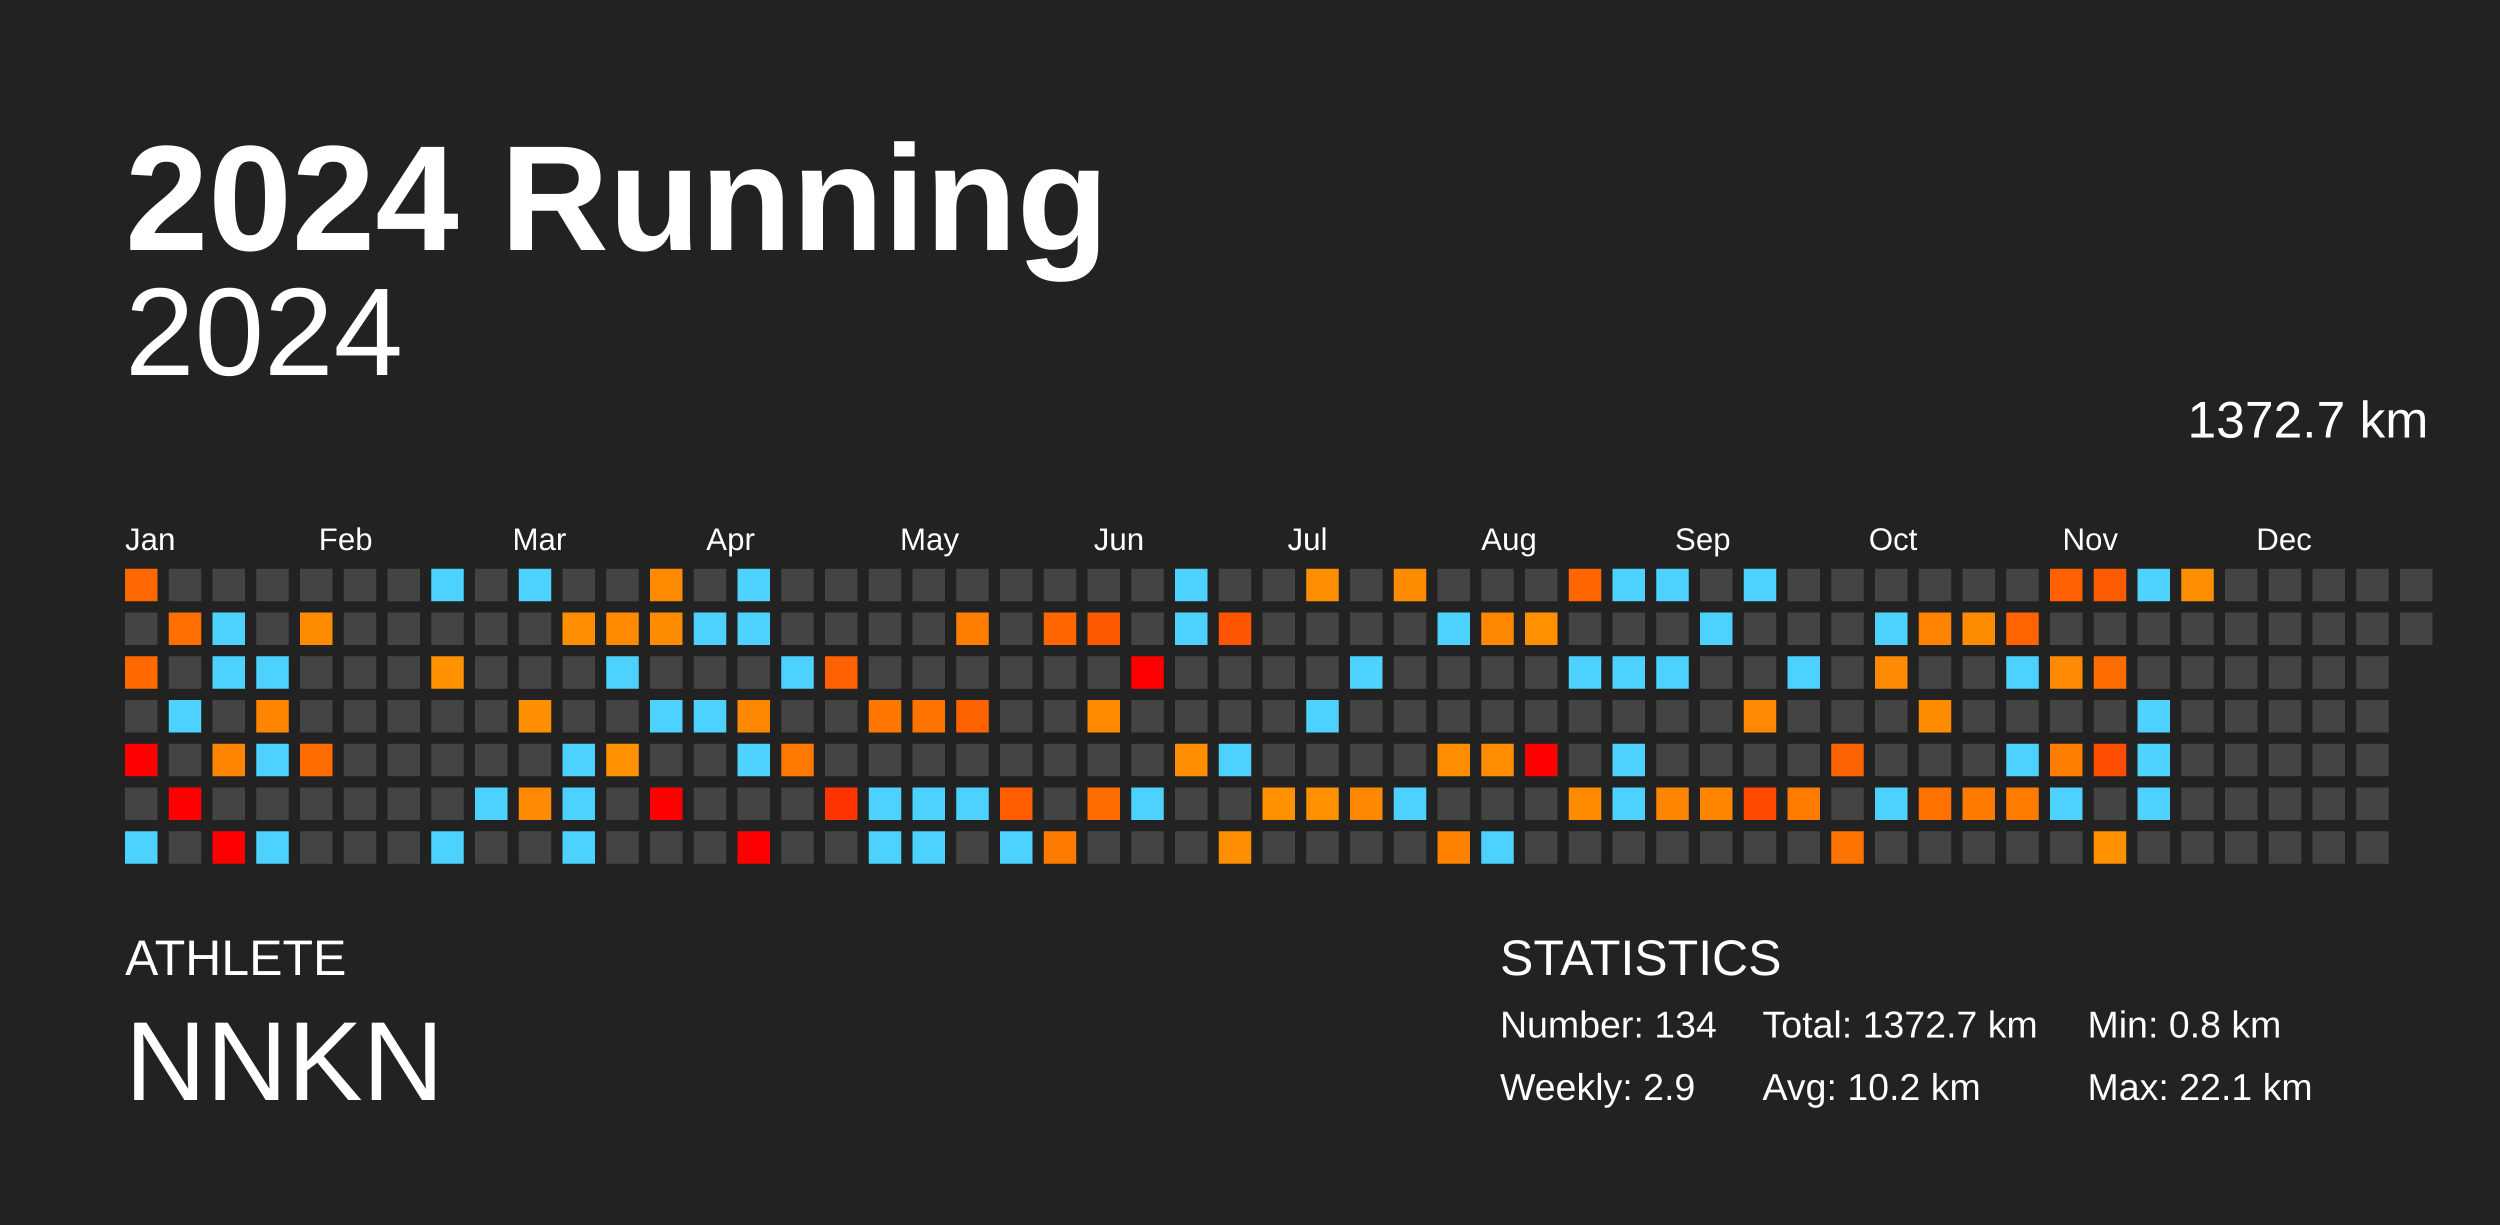
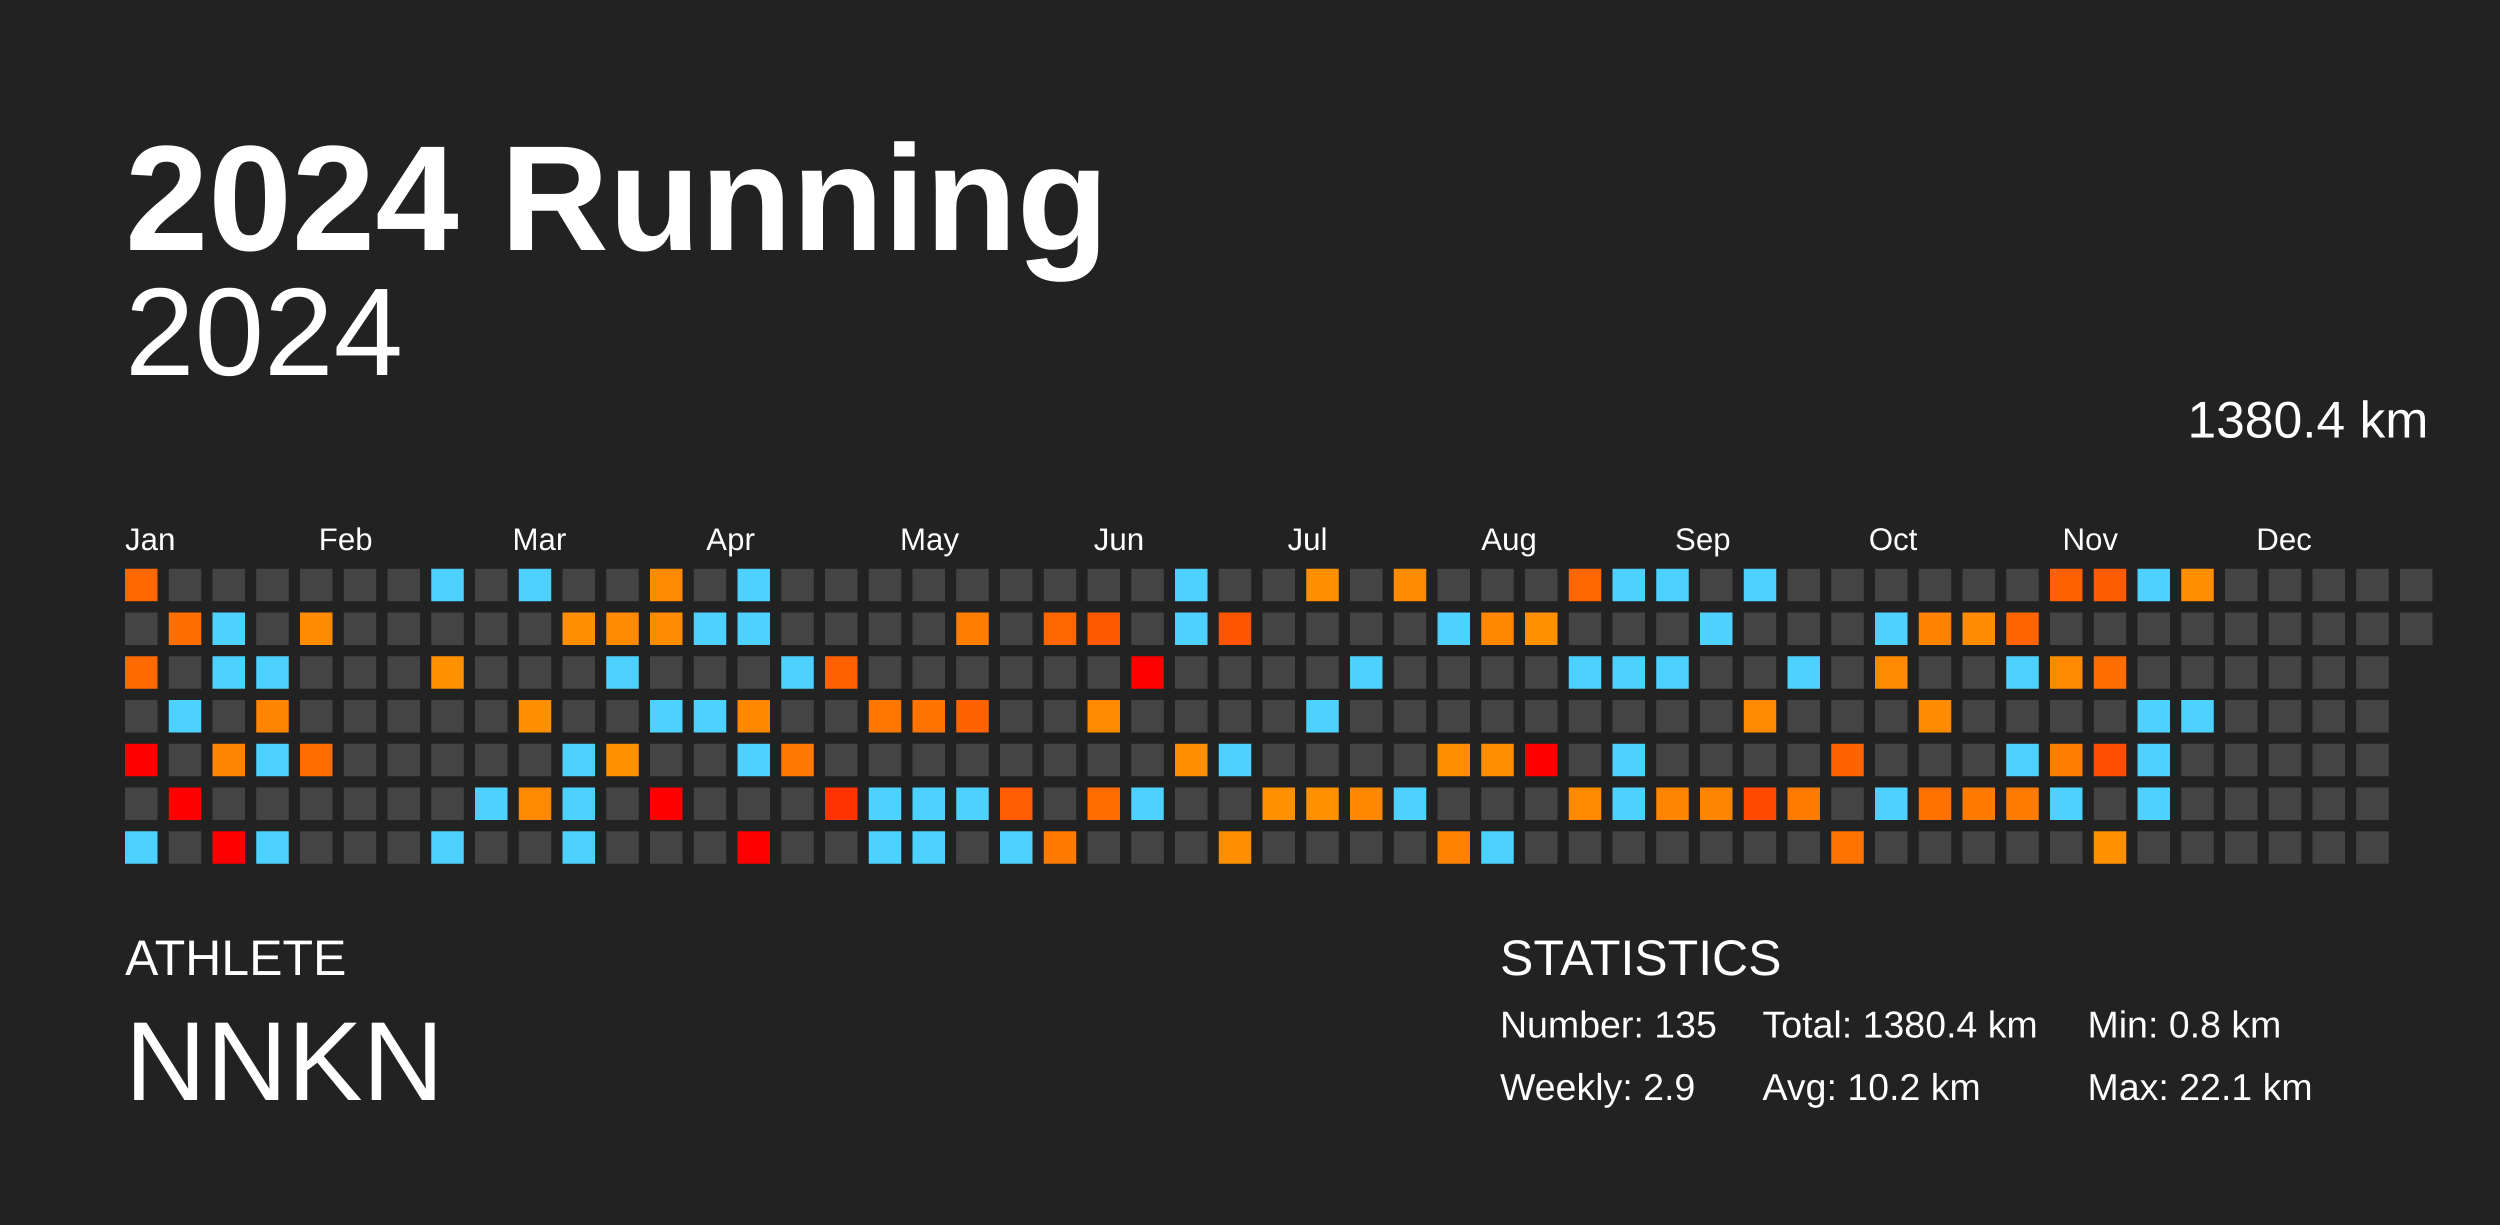
<svg xmlns="http://www.w3.org/2000/svg" baseProfile="full" height="98mm" version="1.1" viewBox="0,0,200,98" width="200mm">
  <defs />
  <rect fill="#222222" height="98" width="200" x="0" y="0" />
  <text fill="#FFFFFF" style="font-size:12px; font-family:Arial; font-weight:bold;" x="10" y="20">2024 Running</text>
  <text fill="#FFFFFF" style="font-size:4px; font-family:Arial" x="10" y="78">ATHLETE</text>
  <text fill="#FFFFFF" style="font-size:9px; font-family:Arial" x="10" y="88">NNKN</text>
  <text fill="#FFFFFF" style="font-size:4px; font-family:Arial" x="120" y="78">STATISTICS</text>
-   <text fill="#FFFFFF" style="font-size:3px; font-family:Arial" x="120" y="83">Number: 134</text>
+   <text fill="#FFFFFF" style="font-size:3px; font-family:Arial" x="120" y="83">Number: 135</text>
  <text fill="#FFFFFF" style="font-size:3px; font-family:Arial" x="120" y="88">Weekly: 2.9</text>
-   <text fill="#FFFFFF" style="font-size:3px; font-family:Arial" x="141" y="83">Total: 1372.7 km</text>
+   <text fill="#FFFFFF" style="font-size:3px; font-family:Arial" x="141" y="83">Total: 1380.4 km</text>
  <text fill="#FFFFFF" style="font-size:3px; font-family:Arial" x="141" y="88">Avg: 10.2 km</text>
  <text fill="#FFFFFF" style="font-size:3px; font-family:Arial" x="167" y="83">Min: 0.8 km</text>
  <text fill="#FFFFFF" style="font-size:3px; font-family:Arial" x="167" y="88">Max: 22.1 km</text>
  <text alignment-baseline="hanging" fill="#FFFFFF" style="font-size:10.0px; font-family:Arial;" x="10" y="30">2024</text>
-   <text alignment-baseline="hanging" fill="#FFFFFF" style="font-size:4.125px; font-family:Arial;" x="175" y="35">1372.7 km</text>
+   <text alignment-baseline="hanging" fill="#FFFFFF" style="font-size:4.125px; font-family:Arial;" x="175" y="35">1380.4 km</text>
  <text fill="#FFFFFF" style="font-size:2.5px; font-family:Arial" x="10.0" y="44">Jan</text>
  <text fill="#FFFFFF" style="font-size:2.5px; font-family:Arial" x="25.5" y="44">Feb</text>
  <text fill="#FFFFFF" style="font-size:2.5px; font-family:Arial" x="41.0" y="44">Mar</text>
  <text fill="#FFFFFF" style="font-size:2.5px; font-family:Arial" x="56.5" y="44">Apr</text>
  <text fill="#FFFFFF" style="font-size:2.5px; font-family:Arial" x="72.0" y="44">May</text>
  <text fill="#FFFFFF" style="font-size:2.5px; font-family:Arial" x="87.5" y="44">Jun</text>
  <text fill="#FFFFFF" style="font-size:2.5px; font-family:Arial" x="103.0" y="44">Jul</text>
  <text fill="#FFFFFF" style="font-size:2.5px; font-family:Arial" x="118.5" y="44">Aug</text>
  <text fill="#FFFFFF" style="font-size:2.5px; font-family:Arial" x="134.0" y="44">Sep</text>
  <text fill="#FFFFFF" style="font-size:2.5px; font-family:Arial" x="149.5" y="44">Oct</text>
  <text fill="#FFFFFF" style="font-size:2.5px; font-family:Arial" x="165.0" y="44">Nov</text>
  <text fill="#FFFFFF" style="font-size:2.5px; font-family:Arial" x="180.5" y="44">Dec</text>
  <rect fill="#ff6800" height="2.6" width="2.6" x="10.0" y="45.5" />
  <rect fill="#444444" height="2.6" width="2.6" x="10.0" y="49.0" />
  <rect fill="#ff6900" height="2.6" width="2.6" x="10.0" y="52.5" />
  <rect fill="#444444" height="2.6" width="2.6" x="10.0" y="56.0" />
  <rect fill="red" height="2.6" width="2.6" x="10.0" y="59.5" />
  <rect fill="#444444" height="2.6" width="2.6" x="10.0" y="63.0" />
  <rect fill="#4dd2ff" height="2.6" width="2.6" x="10.0" y="66.5" />
  <rect fill="#444444" height="2.6" width="2.6" x="13.5" y="45.5" />
  <rect fill="#ff6e00" height="2.6" width="2.6" x="13.5" y="49.0" />
  <rect fill="#444444" height="2.6" width="2.6" x="13.5" y="52.5" />
  <rect fill="#4dd2ff" height="2.6" width="2.6" x="13.5" y="56.0" />
  <rect fill="#444444" height="2.6" width="2.6" x="13.5" y="59.5" />
  <rect fill="red" height="2.6" width="2.6" x="13.5" y="63.0" />
  <rect fill="#444444" height="2.6" width="2.6" x="13.5" y="66.5" />
  <rect fill="#444444" height="2.6" width="2.6" x="17.0" y="45.5" />
  <rect fill="#4dd2ff" height="2.6" width="2.6" x="17.0" y="49.0" />
  <rect fill="#4dd2ff" height="2.6" width="2.6" x="17.0" y="52.5" />
  <rect fill="#444444" height="2.6" width="2.6" x="17.0" y="56.0" />
  <rect fill="#ff8400" height="2.6" width="2.6" x="17.0" y="59.5" />
  <rect fill="#444444" height="2.6" width="2.6" x="17.0" y="63.0" />
  <rect fill="red" height="2.6" width="2.6" x="17.0" y="66.5" />
  <rect fill="#444444" height="2.6" width="2.6" x="20.5" y="45.5" />
  <rect fill="#444444" height="2.6" width="2.6" x="20.5" y="49.0" />
  <rect fill="#4dd2ff" height="2.6" width="2.6" x="20.5" y="52.5" />
  <rect fill="#ff8400" height="2.6" width="2.6" x="20.5" y="56.0" />
  <rect fill="#4dd2ff" height="2.6" width="2.6" x="20.5" y="59.5" />
  <rect fill="#444444" height="2.6" width="2.6" x="20.5" y="63.0" />
  <rect fill="#4dd2ff" height="2.6" width="2.6" x="20.5" y="66.5" />
  <rect fill="#444444" height="2.6" width="2.6" x="24.0" y="45.5" />
  <rect fill="#ff8c00" height="2.6" width="2.6" x="24.0" y="49.0" />
  <rect fill="#444444" height="2.6" width="2.6" x="24.0" y="52.5" />
  <rect fill="#444444" height="2.6" width="2.6" x="24.0" y="56.0" />
  <rect fill="#ff6c00" height="2.6" width="2.6" x="24.0" y="59.5" />
  <rect fill="#444444" height="2.6" width="2.6" x="24.0" y="63.0" />
  <rect fill="#444444" height="2.6" width="2.6" x="24.0" y="66.5" />
  <rect fill="#444444" height="2.6" width="2.6" x="27.5" y="45.5" />
  <rect fill="#444444" height="2.6" width="2.6" x="27.5" y="49.0" />
  <rect fill="#444444" height="2.6" width="2.6" x="27.5" y="52.5" />
  <rect fill="#444444" height="2.6" width="2.6" x="27.5" y="56.0" />
  <rect fill="#444444" height="2.6" width="2.6" x="27.5" y="59.5" />
  <rect fill="#444444" height="2.6" width="2.6" x="27.5" y="63.0" />
  <rect fill="#444444" height="2.6" width="2.6" x="27.5" y="66.5" />
  <rect fill="#444444" height="2.6" width="2.6" x="31.0" y="45.5" />
  <rect fill="#444444" height="2.6" width="2.6" x="31.0" y="49.0" />
  <rect fill="#444444" height="2.6" width="2.6" x="31.0" y="52.5" />
  <rect fill="#444444" height="2.6" width="2.6" x="31.0" y="56.0" />
  <rect fill="#444444" height="2.6" width="2.6" x="31.0" y="59.5" />
  <rect fill="#444444" height="2.6" width="2.6" x="31.0" y="63.0" />
  <rect fill="#444444" height="2.6" width="2.6" x="31.0" y="66.5" />
  <rect fill="#4dd2ff" height="2.6" width="2.6" x="34.5" y="45.5" />
  <rect fill="#444444" height="2.6" width="2.6" x="34.5" y="49.0" />
  <rect fill="#ff9000" height="2.6" width="2.6" x="34.5" y="52.5" />
  <rect fill="#444444" height="2.6" width="2.6" x="34.5" y="56.0" />
  <rect fill="#444444" height="2.6" width="2.6" x="34.5" y="59.5" />
  <rect fill="#444444" height="2.6" width="2.6" x="34.5" y="63.0" />
  <rect fill="#4dd2ff" height="2.6" width="2.6" x="34.5" y="66.5" />
  <rect fill="#444444" height="2.6" width="2.6" x="38.0" y="45.5" />
  <rect fill="#444444" height="2.6" width="2.6" x="38.0" y="49.0" />
  <rect fill="#444444" height="2.6" width="2.6" x="38.0" y="52.5" />
  <rect fill="#444444" height="2.6" width="2.6" x="38.0" y="56.0" />
  <rect fill="#444444" height="2.6" width="2.6" x="38.0" y="59.5" />
  <rect fill="#4dd2ff" height="2.6" width="2.6" x="38.0" y="63.0" />
  <rect fill="#444444" height="2.6" width="2.6" x="38.0" y="66.5" />
  <rect fill="#4dd2ff" height="2.6" width="2.6" x="41.5" y="45.5" />
  <rect fill="#444444" height="2.6" width="2.6" x="41.5" y="49.0" />
  <rect fill="#444444" height="2.6" width="2.6" x="41.5" y="52.5" />
  <rect fill="#ff8e00" height="2.6" width="2.6" x="41.5" y="56.0" />
  <rect fill="#444444" height="2.6" width="2.6" x="41.5" y="59.5" />
  <rect fill="#ff8900" height="2.6" width="2.6" x="41.5" y="63.0" />
  <rect fill="#444444" height="2.6" width="2.6" x="41.5" y="66.5" />
  <rect fill="#444444" height="2.6" width="2.6" x="45.0" y="45.5" />
  <rect fill="#ff8e00" height="2.6" width="2.6" x="45.0" y="49.0" />
  <rect fill="#444444" height="2.6" width="2.6" x="45.0" y="52.5" />
  <rect fill="#444444" height="2.6" width="2.6" x="45.0" y="56.0" />
  <rect fill="#4dd2ff" height="2.6" width="2.6" x="45.0" y="59.5" />
  <rect fill="#4dd2ff" height="2.6" width="2.6" x="45.0" y="63.0" />
  <rect fill="#4dd2ff" height="2.6" width="2.6" x="45.0" y="66.5" />
  <rect fill="#444444" height="2.6" width="2.6" x="48.5" y="45.5" />
  <rect fill="#ff8a00" height="2.6" width="2.6" x="48.5" y="49.0" />
  <rect fill="#4dd2ff" height="2.6" width="2.6" x="48.5" y="52.5" />
  <rect fill="#444444" height="2.6" width="2.6" x="48.5" y="56.0" />
  <rect fill="#ff9000" height="2.6" width="2.6" x="48.5" y="59.5" />
  <rect fill="#444444" height="2.6" width="2.6" x="48.5" y="63.0" />
  <rect fill="#444444" height="2.6" width="2.6" x="48.5" y="66.5" />
  <rect fill="#ff8a00" height="2.6" width="2.6" x="52.0" y="45.5" />
  <rect fill="#ff8c00" height="2.6" width="2.6" x="52.0" y="49.0" />
  <rect fill="#444444" height="2.6" width="2.6" x="52.0" y="52.5" />
  <rect fill="#4dd2ff" height="2.6" width="2.6" x="52.0" y="56.0" />
  <rect fill="#444444" height="2.6" width="2.6" x="52.0" y="59.5" />
  <rect fill="red" height="2.6" width="2.6" x="52.0" y="63.0" />
  <rect fill="#444444" height="2.6" width="2.6" x="52.0" y="66.5" />
  <rect fill="#444444" height="2.6" width="2.6" x="55.5" y="45.5" />
  <rect fill="#4dd2ff" height="2.6" width="2.6" x="55.5" y="49.0" />
  <rect fill="#444444" height="2.6" width="2.6" x="55.5" y="52.5" />
  <rect fill="#4dd2ff" height="2.6" width="2.6" x="55.5" y="56.0" />
  <rect fill="#444444" height="2.6" width="2.6" x="55.5" y="59.5" />
  <rect fill="#444444" height="2.6" width="2.6" x="55.5" y="63.0" />
  <rect fill="#444444" height="2.6" width="2.6" x="55.5" y="66.5" />
  <rect fill="#4dd2ff" height="2.6" width="2.6" x="59.0" y="45.5" />
  <rect fill="#4dd2ff" height="2.6" width="2.6" x="59.0" y="49.0" />
  <rect fill="#444444" height="2.6" width="2.6" x="59.0" y="52.5" />
  <rect fill="#ff8800" height="2.6" width="2.6" x="59.0" y="56.0" />
  <rect fill="#4dd2ff" height="2.6" width="2.6" x="59.0" y="59.5" />
  <rect fill="#444444" height="2.6" width="2.6" x="59.0" y="63.0" />
  <rect fill="red" height="2.6" width="2.6" x="59.0" y="66.5" />
  <rect fill="#444444" height="2.6" width="2.6" x="62.5" y="45.5" />
  <rect fill="#444444" height="2.6" width="2.6" x="62.5" y="49.0" />
  <rect fill="#4dd2ff" height="2.6" width="2.6" x="62.5" y="52.5" />
  <rect fill="#444444" height="2.6" width="2.6" x="62.5" y="56.0" />
  <rect fill="#ff7900" height="2.6" width="2.6" x="62.5" y="59.5" />
  <rect fill="#444444" height="2.6" width="2.6" x="62.5" y="63.0" />
  <rect fill="#444444" height="2.6" width="2.6" x="62.5" y="66.5" />
  <rect fill="#444444" height="2.6" width="2.6" x="66.0" y="45.5" />
  <rect fill="#444444" height="2.6" width="2.6" x="66.0" y="49.0" />
  <rect fill="#ff6000" height="2.6" width="2.6" x="66.0" y="52.5" />
  <rect fill="#444444" height="2.6" width="2.6" x="66.0" y="56.0" />
  <rect fill="#444444" height="2.6" width="2.6" x="66.0" y="59.5" />
  <rect fill="#ff3400" height="2.6" width="2.6" x="66.0" y="63.0" />
  <rect fill="#444444" height="2.6" width="2.6" x="66.0" y="66.5" />
  <rect fill="#444444" height="2.6" width="2.6" x="69.5" y="45.5" />
  <rect fill="#444444" height="2.6" width="2.6" x="69.5" y="49.0" />
  <rect fill="#444444" height="2.6" width="2.6" x="69.5" y="52.5" />
  <rect fill="#ff7600" height="2.6" width="2.6" x="69.5" y="56.0" />
  <rect fill="#444444" height="2.6" width="2.6" x="69.5" y="59.5" />
  <rect fill="#4dd2ff" height="2.6" width="2.6" x="69.5" y="63.0" />
  <rect fill="#4dd2ff" height="2.6" width="2.6" x="69.5" y="66.5" />
  <rect fill="#444444" height="2.6" width="2.6" x="73.0" y="45.5" />
  <rect fill="#444444" height="2.6" width="2.6" x="73.0" y="49.0" />
  <rect fill="#444444" height="2.6" width="2.6" x="73.0" y="52.5" />
  <rect fill="#ff7300" height="2.6" width="2.6" x="73.0" y="56.0" />
  <rect fill="#444444" height="2.6" width="2.6" x="73.0" y="59.5" />
  <rect fill="#4dd2ff" height="2.6" width="2.6" x="73.0" y="63.0" />
  <rect fill="#4dd2ff" height="2.6" width="2.6" x="73.0" y="66.5" />
  <rect fill="#444444" height="2.6" width="2.6" x="76.5" y="45.5" />
  <rect fill="#ff7d00" height="2.6" width="2.6" x="76.5" y="49.0" />
  <rect fill="#444444" height="2.6" width="2.6" x="76.5" y="52.5" />
  <rect fill="#ff6300" height="2.6" width="2.6" x="76.5" y="56.0" />
  <rect fill="#444444" height="2.6" width="2.6" x="76.5" y="59.5" />
  <rect fill="#4dd2ff" height="2.6" width="2.6" x="76.5" y="63.0" />
  <rect fill="#444444" height="2.6" width="2.6" x="76.5" y="66.5" />
  <rect fill="#444444" height="2.6" width="2.6" x="80.0" y="45.5" />
  <rect fill="#444444" height="2.6" width="2.6" x="80.0" y="49.0" />
  <rect fill="#444444" height="2.6" width="2.6" x="80.0" y="52.5" />
  <rect fill="#444444" height="2.6" width="2.6" x="80.0" y="56.0" />
  <rect fill="#444444" height="2.6" width="2.6" x="80.0" y="59.5" />
  <rect fill="#ff5d00" height="2.6" width="2.6" x="80.0" y="63.0" />
  <rect fill="#4dd2ff" height="2.6" width="2.6" x="80.0" y="66.5" />
  <rect fill="#444444" height="2.6" width="2.6" x="83.5" y="45.5" />
  <rect fill="#ff6600" height="2.6" width="2.6" x="83.5" y="49.0" />
  <rect fill="#444444" height="2.6" width="2.6" x="83.5" y="52.5" />
  <rect fill="#444444" height="2.6" width="2.6" x="83.5" y="56.0" />
  <rect fill="#444444" height="2.6" width="2.6" x="83.5" y="59.5" />
  <rect fill="#444444" height="2.6" width="2.6" x="83.5" y="63.0" />
  <rect fill="#ff7b00" height="2.6" width="2.6" x="83.5" y="66.5" />
  <rect fill="#444444" height="2.6" width="2.6" x="87.0" y="45.5" />
  <rect fill="#ff5900" height="2.6" width="2.6" x="87.0" y="49.0" />
  <rect fill="#444444" height="2.6" width="2.6" x="87.0" y="52.5" />
  <rect fill="#ff8a00" height="2.6" width="2.6" x="87.0" y="56.0" />
  <rect fill="#444444" height="2.6" width="2.6" x="87.0" y="59.5" />
  <rect fill="#ff6c00" height="2.6" width="2.6" x="87.0" y="63.0" />
  <rect fill="#444444" height="2.6" width="2.6" x="87.0" y="66.5" />
  <rect fill="#444444" height="2.6" width="2.6" x="90.5" y="45.5" />
  <rect fill="#444444" height="2.6" width="2.6" x="90.5" y="49.0" />
  <rect fill="red" height="2.6" width="2.6" x="90.5" y="52.5" />
  <rect fill="#444444" height="2.6" width="2.6" x="90.5" y="56.0" />
  <rect fill="#444444" height="2.6" width="2.6" x="90.5" y="59.5" />
  <rect fill="#4dd2ff" height="2.6" width="2.6" x="90.5" y="63.0" />
  <rect fill="#444444" height="2.6" width="2.6" x="90.5" y="66.5" />
  <rect fill="#4dd2ff" height="2.6" width="2.6" x="94.0" y="45.5" />
  <rect fill="#4dd2ff" height="2.6" width="2.6" x="94.0" y="49.0" />
  <rect fill="#444444" height="2.6" width="2.6" x="94.0" y="52.5" />
  <rect fill="#444444" height="2.6" width="2.6" x="94.0" y="56.0" />
  <rect fill="#ff8f00" height="2.6" width="2.6" x="94.0" y="59.5" />
  <rect fill="#444444" height="2.6" width="2.6" x="94.0" y="63.0" />
  <rect fill="#444444" height="2.6" width="2.6" x="94.0" y="66.5" />
  <rect fill="#444444" height="2.6" width="2.6" x="97.5" y="45.5" />
  <rect fill="#ff5400" height="2.6" width="2.6" x="97.5" y="49.0" />
  <rect fill="#444444" height="2.6" width="2.6" x="97.5" y="52.5" />
  <rect fill="#444444" height="2.6" width="2.6" x="97.5" y="56.0" />
  <rect fill="#4dd2ff" height="2.6" width="2.6" x="97.5" y="59.5" />
  <rect fill="#444444" height="2.6" width="2.6" x="97.5" y="63.0" />
  <rect fill="#ff8e00" height="2.6" width="2.6" x="97.5" y="66.5" />
  <rect fill="#444444" height="2.6" width="2.6" x="101.0" y="45.5" />
  <rect fill="#444444" height="2.6" width="2.6" x="101.0" y="49.0" />
  <rect fill="#444444" height="2.6" width="2.6" x="101.0" y="52.5" />
  <rect fill="#444444" height="2.6" width="2.6" x="101.0" y="56.0" />
  <rect fill="#444444" height="2.6" width="2.6" x="101.0" y="59.5" />
  <rect fill="#ff9000" height="2.6" width="2.6" x="101.0" y="63.0" />
  <rect fill="#444444" height="2.6" width="2.6" x="101.0" y="66.5" />
  <rect fill="#ff8f00" height="2.6" width="2.6" x="104.5" y="45.5" />
  <rect fill="#444444" height="2.6" width="2.6" x="104.5" y="49.0" />
  <rect fill="#444444" height="2.6" width="2.6" x="104.5" y="52.5" />
  <rect fill="#4dd2ff" height="2.6" width="2.6" x="104.5" y="56.0" />
  <rect fill="#444444" height="2.6" width="2.6" x="104.5" y="59.5" />
  <rect fill="#ff9000" height="2.6" width="2.6" x="104.5" y="63.0" />
  <rect fill="#444444" height="2.6" width="2.6" x="104.5" y="66.5" />
  <rect fill="#444444" height="2.6" width="2.6" x="108.0" y="45.5" />
  <rect fill="#444444" height="2.6" width="2.6" x="108.0" y="49.0" />
  <rect fill="#4dd2ff" height="2.6" width="2.6" x="108.0" y="52.5" />
  <rect fill="#444444" height="2.6" width="2.6" x="108.0" y="56.0" />
  <rect fill="#444444" height="2.6" width="2.6" x="108.0" y="59.5" />
  <rect fill="#ff8800" height="2.6" width="2.6" x="108.0" y="63.0" />
  <rect fill="#444444" height="2.6" width="2.6" x="108.0" y="66.5" />
  <rect fill="#ff8c00" height="2.6" width="2.6" x="111.5" y="45.5" />
  <rect fill="#444444" height="2.6" width="2.6" x="111.5" y="49.0" />
  <rect fill="#444444" height="2.6" width="2.6" x="111.5" y="52.5" />
  <rect fill="#444444" height="2.6" width="2.6" x="111.5" y="56.0" />
  <rect fill="#444444" height="2.6" width="2.6" x="111.5" y="59.5" />
  <rect fill="#4dd2ff" height="2.6" width="2.6" x="111.5" y="63.0" />
  <rect fill="#444444" height="2.6" width="2.6" x="111.5" y="66.5" />
  <rect fill="#444444" height="2.6" width="2.6" x="115.0" y="45.5" />
  <rect fill="#4dd2ff" height="2.6" width="2.6" x="115.0" y="49.0" />
  <rect fill="#444444" height="2.6" width="2.6" x="115.0" y="52.5" />
  <rect fill="#444444" height="2.6" width="2.6" x="115.0" y="56.0" />
  <rect fill="#ff8d00" height="2.6" width="2.6" x="115.0" y="59.5" />
  <rect fill="#444444" height="2.6" width="2.6" x="115.0" y="63.0" />
  <rect fill="#ff8100" height="2.6" width="2.6" x="115.0" y="66.5" />
  <rect fill="#444444" height="2.6" width="2.6" x="118.5" y="45.5" />
  <rect fill="#ff8800" height="2.6" width="2.6" x="118.5" y="49.0" />
  <rect fill="#444444" height="2.6" width="2.6" x="118.5" y="52.5" />
  <rect fill="#444444" height="2.6" width="2.6" x="118.5" y="56.0" />
  <rect fill="#ff8d00" height="2.6" width="2.6" x="118.5" y="59.5" />
  <rect fill="#444444" height="2.6" width="2.6" x="118.5" y="63.0" />
  <rect fill="#4dd2ff" height="2.6" width="2.6" x="118.5" y="66.5" />
  <rect fill="#444444" height="2.6" width="2.6" x="122.0" y="45.5" />
  <rect fill="#ff9000" height="2.6" width="2.6" x="122.0" y="49.0" />
  <rect fill="#444444" height="2.6" width="2.6" x="122.0" y="52.5" />
  <rect fill="#444444" height="2.6" width="2.6" x="122.0" y="56.0" />
  <rect fill="red" height="2.6" width="2.6" x="122.0" y="59.5" />
  <rect fill="#444444" height="2.6" width="2.6" x="122.0" y="63.0" />
  <rect fill="#444444" height="2.6" width="2.6" x="122.0" y="66.5" />
  <rect fill="#ff6600" height="2.6" width="2.6" x="125.5" y="45.5" />
  <rect fill="#444444" height="2.6" width="2.6" x="125.5" y="49.0" />
  <rect fill="#4dd2ff" height="2.6" width="2.6" x="125.5" y="52.5" />
  <rect fill="#444444" height="2.6" width="2.6" x="125.5" y="56.0" />
  <rect fill="#444444" height="2.6" width="2.6" x="125.5" y="59.5" />
  <rect fill="#ff8a00" height="2.6" width="2.6" x="125.5" y="63.0" />
  <rect fill="#444444" height="2.6" width="2.6" x="125.5" y="66.5" />
  <rect fill="#4dd2ff" height="2.6" width="2.6" x="129.0" y="45.5" />
  <rect fill="#444444" height="2.6" width="2.6" x="129.0" y="49.0" />
  <rect fill="#4dd2ff" height="2.6" width="2.6" x="129.0" y="52.5" />
  <rect fill="#444444" height="2.6" width="2.6" x="129.0" y="56.0" />
  <rect fill="#4dd2ff" height="2.6" width="2.6" x="129.0" y="59.5" />
  <rect fill="#4dd2ff" height="2.6" width="2.6" x="129.0" y="63.0" />
  <rect fill="#444444" height="2.6" width="2.6" x="129.0" y="66.5" />
  <rect fill="#4dd2ff" height="2.6" width="2.6" x="132.5" y="45.5" />
  <rect fill="#444444" height="2.6" width="2.6" x="132.5" y="49.0" />
  <rect fill="#4dd2ff" height="2.6" width="2.6" x="132.5" y="52.5" />
  <rect fill="#444444" height="2.6" width="2.6" x="132.5" y="56.0" />
  <rect fill="#444444" height="2.6" width="2.6" x="132.5" y="59.5" />
  <rect fill="#ff8400" height="2.6" width="2.6" x="132.5" y="63.0" />
  <rect fill="#444444" height="2.6" width="2.6" x="132.5" y="66.5" />
  <rect fill="#444444" height="2.6" width="2.6" x="136.0" y="45.5" />
  <rect fill="#4dd2ff" height="2.6" width="2.6" x="136.0" y="49.0" />
  <rect fill="#444444" height="2.6" width="2.6" x="136.0" y="52.5" />
  <rect fill="#444444" height="2.6" width="2.6" x="136.0" y="56.0" />
  <rect fill="#444444" height="2.6" width="2.6" x="136.0" y="59.5" />
  <rect fill="#ff8400" height="2.6" width="2.6" x="136.0" y="63.0" />
  <rect fill="#444444" height="2.6" width="2.6" x="136.0" y="66.5" />
  <rect fill="#4dd2ff" height="2.6" width="2.6" x="139.5" y="45.5" />
  <rect fill="#444444" height="2.6" width="2.6" x="139.5" y="49.0" />
  <rect fill="#444444" height="2.6" width="2.6" x="139.5" y="52.5" />
  <rect fill="#ff8900" height="2.6" width="2.6" x="139.5" y="56.0" />
  <rect fill="#444444" height="2.6" width="2.6" x="139.5" y="59.5" />
  <rect fill="#ff4a00" height="2.6" width="2.6" x="139.5" y="63.0" />
  <rect fill="#444444" height="2.6" width="2.6" x="139.5" y="66.5" />
  <rect fill="#444444" height="2.6" width="2.6" x="143.0" y="45.5" />
  <rect fill="#444444" height="2.6" width="2.6" x="143.0" y="49.0" />
  <rect fill="#4dd2ff" height="2.6" width="2.6" x="143.0" y="52.5" />
  <rect fill="#444444" height="2.6" width="2.6" x="143.0" y="56.0" />
  <rect fill="#444444" height="2.6" width="2.6" x="143.0" y="59.5" />
  <rect fill="#ff7c00" height="2.6" width="2.6" x="143.0" y="63.0" />
  <rect fill="#444444" height="2.6" width="2.6" x="143.0" y="66.5" />
  <rect fill="#444444" height="2.6" width="2.6" x="146.5" y="45.5" />
  <rect fill="#444444" height="2.6" width="2.6" x="146.5" y="49.0" />
  <rect fill="#444444" height="2.6" width="2.6" x="146.5" y="52.5" />
  <rect fill="#444444" height="2.6" width="2.6" x="146.5" y="56.0" />
  <rect fill="#ff6200" height="2.6" width="2.6" x="146.5" y="59.5" />
  <rect fill="#444444" height="2.6" width="2.6" x="146.5" y="63.0" />
  <rect fill="#ff7300" height="2.6" width="2.6" x="146.5" y="66.5" />
  <rect fill="#444444" height="2.6" width="2.6" x="150.0" y="45.5" />
  <rect fill="#4dd2ff" height="2.6" width="2.6" x="150.0" y="49.0" />
  <rect fill="#ff8900" height="2.6" width="2.6" x="150.0" y="52.5" />
  <rect fill="#444444" height="2.6" width="2.6" x="150.0" y="56.0" />
  <rect fill="#444444" height="2.6" width="2.6" x="150.0" y="59.5" />
  <rect fill="#4dd2ff" height="2.6" width="2.6" x="150.0" y="63.0" />
  <rect fill="#444444" height="2.6" width="2.6" x="150.0" y="66.5" />
  <rect fill="#444444" height="2.6" width="2.6" x="153.5" y="45.5" />
  <rect fill="#ff8200" height="2.6" width="2.6" x="153.5" y="49.0" />
  <rect fill="#444444" height="2.6" width="2.6" x="153.5" y="52.5" />
  <rect fill="#ff8c00" height="2.6" width="2.6" x="153.5" y="56.0" />
  <rect fill="#444444" height="2.6" width="2.6" x="153.5" y="59.5" />
  <rect fill="#ff7200" height="2.6" width="2.6" x="153.5" y="63.0" />
  <rect fill="#444444" height="2.6" width="2.6" x="153.5" y="66.5" />
  <rect fill="#444444" height="2.6" width="2.6" x="157.0" y="45.5" />
  <rect fill="#ff8c00" height="2.6" width="2.6" x="157.0" y="49.0" />
  <rect fill="#444444" height="2.6" width="2.6" x="157.0" y="52.5" />
  <rect fill="#444444" height="2.6" width="2.6" x="157.0" y="56.0" />
  <rect fill="#444444" height="2.6" width="2.6" x="157.0" y="59.5" />
  <rect fill="#ff7b00" height="2.6" width="2.6" x="157.0" y="63.0" />
  <rect fill="#444444" height="2.6" width="2.6" x="157.0" y="66.5" />
  <rect fill="#444444" height="2.6" width="2.6" x="160.5" y="45.5" />
  <rect fill="#ff6400" height="2.6" width="2.6" x="160.5" y="49.0" />
  <rect fill="#4dd2ff" height="2.6" width="2.6" x="160.5" y="52.5" />
  <rect fill="#444444" height="2.6" width="2.6" x="160.5" y="56.0" />
  <rect fill="#4dd2ff" height="2.6" width="2.6" x="160.5" y="59.5" />
  <rect fill="#ff7c00" height="2.6" width="2.6" x="160.5" y="63.0" />
  <rect fill="#444444" height="2.6" width="2.6" x="160.5" y="66.5" />
  <rect fill="#ff6000" height="2.6" width="2.6" x="164.0" y="45.5" />
  <rect fill="#444444" height="2.6" width="2.6" x="164.0" y="49.0" />
  <rect fill="#ff8900" height="2.6" width="2.6" x="164.0" y="52.5" />
  <rect fill="#444444" height="2.6" width="2.6" x="164.0" y="56.0" />
  <rect fill="#ff7d00" height="2.6" width="2.6" x="164.0" y="59.5" />
  <rect fill="#4dd2ff" height="2.6" width="2.6" x="164.0" y="63.0" />
  <rect fill="#444444" height="2.6" width="2.6" x="164.0" y="66.5" />
  <rect fill="#ff5b00" height="2.6" width="2.6" x="167.5" y="45.5" />
  <rect fill="#444444" height="2.6" width="2.6" x="167.5" y="49.0" />
  <rect fill="#ff6c00" height="2.6" width="2.6" x="167.5" y="52.5" />
  <rect fill="#444444" height="2.6" width="2.6" x="167.5" y="56.0" />
  <rect fill="#ff4e00" height="2.6" width="2.6" x="167.5" y="59.5" />
  <rect fill="#444444" height="2.6" width="2.6" x="167.5" y="63.0" />
  <rect fill="#ff9000" height="2.6" width="2.6" x="167.5" y="66.5" />
  <rect fill="#4dd2ff" height="2.6" width="2.6" x="171.0" y="45.5" />
  <rect fill="#444444" height="2.6" width="2.6" x="171.0" y="49.0" />
  <rect fill="#444444" height="2.6" width="2.6" x="171.0" y="52.5" />
  <rect fill="#4dd2ff" height="2.6" width="2.6" x="171.0" y="56.0" />
  <rect fill="#4dd2ff" height="2.6" width="2.6" x="171.0" y="59.5" />
  <rect fill="#4dd2ff" height="2.6" width="2.6" x="171.0" y="63.0" />
  <rect fill="#444444" height="2.6" width="2.6" x="171.0" y="66.5" />
  <rect fill="#ff8f00" height="2.6" width="2.6" x="174.5" y="45.5" />
  <rect fill="#444444" height="2.6" width="2.6" x="174.5" y="49.0" />
  <rect fill="#444444" height="2.6" width="2.6" x="174.5" y="52.5" />
-   <rect fill="#444444" height="2.6" width="2.6" x="174.5" y="56.0" />
+   <rect fill="#4dd2ff" height="2.6" width="2.6" x="174.5" y="56.0" />
  <rect fill="#444444" height="2.6" width="2.6" x="174.5" y="59.5" />
  <rect fill="#444444" height="2.6" width="2.6" x="174.5" y="63.0" />
  <rect fill="#444444" height="2.6" width="2.6" x="174.5" y="66.5" />
  <rect fill="#444444" height="2.6" width="2.6" x="178.0" y="45.5" />
  <rect fill="#444444" height="2.6" width="2.6" x="178.0" y="49.0" />
  <rect fill="#444444" height="2.6" width="2.6" x="178.0" y="52.5" />
  <rect fill="#444444" height="2.6" width="2.6" x="178.0" y="56.0" />
  <rect fill="#444444" height="2.6" width="2.6" x="178.0" y="59.5" />
  <rect fill="#444444" height="2.6" width="2.6" x="178.0" y="63.0" />
  <rect fill="#444444" height="2.6" width="2.6" x="178.0" y="66.5" />
  <rect fill="#444444" height="2.6" width="2.6" x="181.5" y="45.5" />
  <rect fill="#444444" height="2.6" width="2.6" x="181.5" y="49.0" />
  <rect fill="#444444" height="2.6" width="2.6" x="181.5" y="52.5" />
  <rect fill="#444444" height="2.6" width="2.6" x="181.5" y="56.0" />
  <rect fill="#444444" height="2.6" width="2.6" x="181.5" y="59.5" />
  <rect fill="#444444" height="2.6" width="2.6" x="181.5" y="63.0" />
  <rect fill="#444444" height="2.6" width="2.6" x="181.5" y="66.5" />
  <rect fill="#444444" height="2.6" width="2.6" x="185.0" y="45.5" />
  <rect fill="#444444" height="2.6" width="2.6" x="185.0" y="49.0" />
  <rect fill="#444444" height="2.6" width="2.6" x="185.0" y="52.5" />
  <rect fill="#444444" height="2.6" width="2.6" x="185.0" y="56.0" />
  <rect fill="#444444" height="2.6" width="2.6" x="185.0" y="59.5" />
  <rect fill="#444444" height="2.6" width="2.6" x="185.0" y="63.0" />
  <rect fill="#444444" height="2.6" width="2.6" x="185.0" y="66.5" />
  <rect fill="#444444" height="2.6" width="2.6" x="188.5" y="45.5" />
  <rect fill="#444444" height="2.6" width="2.6" x="188.5" y="49.0" />
  <rect fill="#444444" height="2.6" width="2.6" x="188.5" y="52.5" />
  <rect fill="#444444" height="2.6" width="2.6" x="188.5" y="56.0" />
  <rect fill="#444444" height="2.6" width="2.6" x="188.5" y="59.5" />
  <rect fill="#444444" height="2.6" width="2.6" x="188.5" y="63.0" />
  <rect fill="#444444" height="2.6" width="2.6" x="188.5" y="66.5" />
  <rect fill="#444444" height="2.6" width="2.6" x="192.0" y="45.5" />
  <rect fill="#444444" height="2.6" width="2.6" x="192.0" y="49.0" />
</svg>
